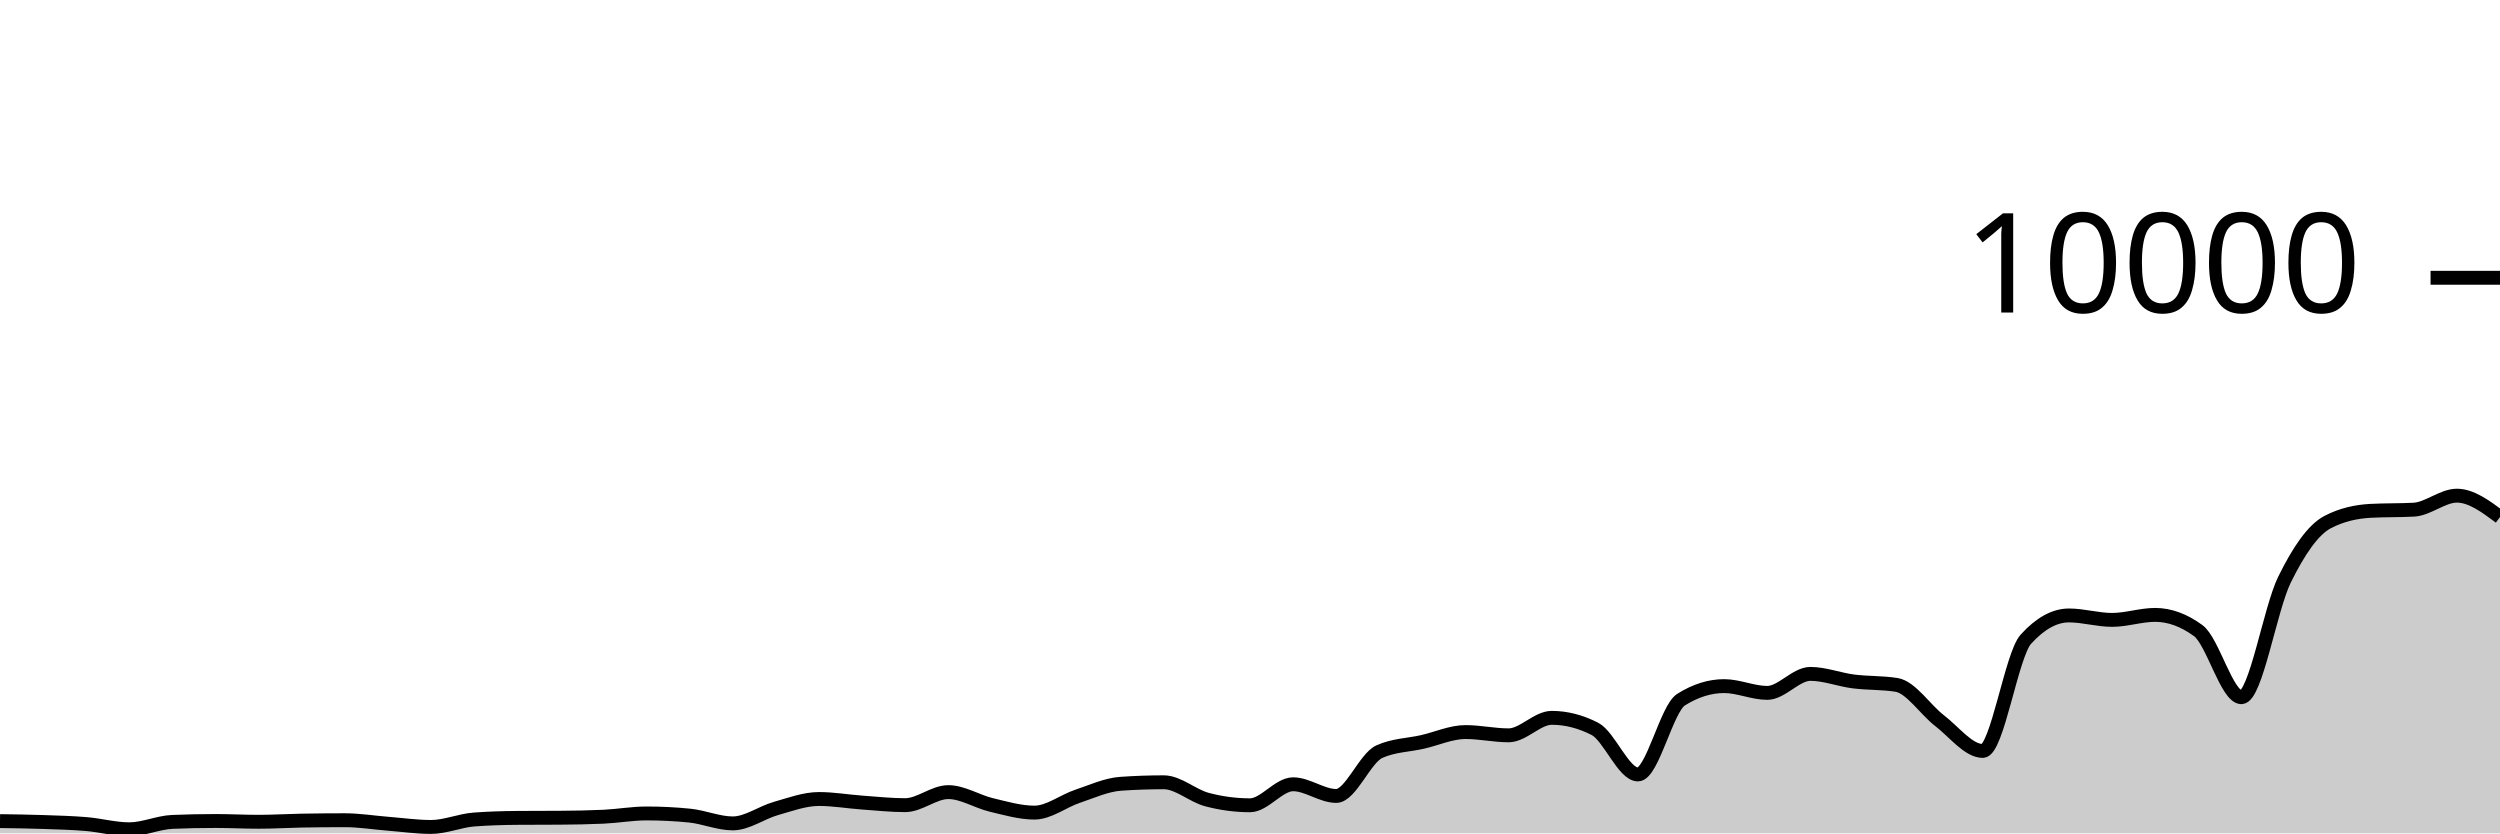
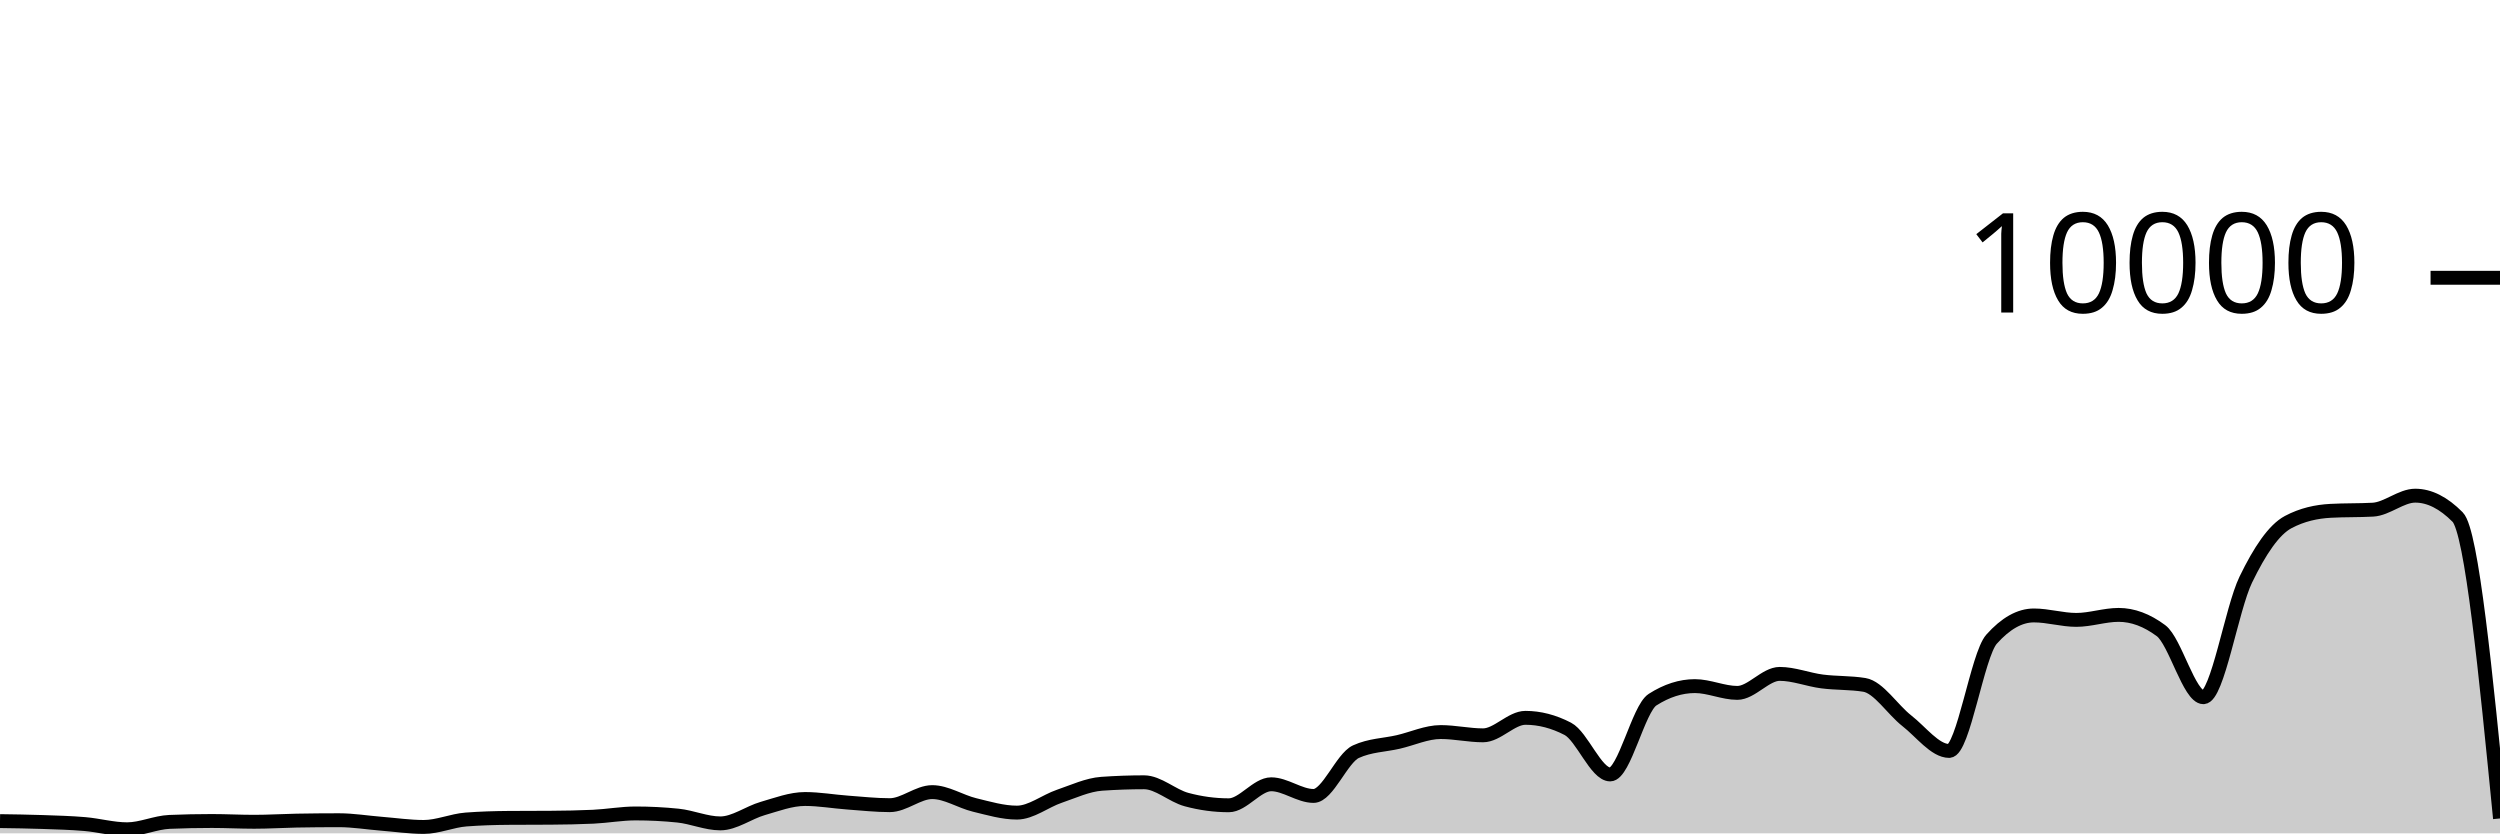
<svg xmlns="http://www.w3.org/2000/svg" viewBox="0 0 180 60">
  <g transform="translate(0,20)">
-     <path class="area" fill="rgba(0, 0, 0, 0.2)" d="M0,39.12C1.034,39.134,2.069,39.149,3.103,39.184C4.138,39.219,5.172,39.245,6.207,39.332C7.241,39.419,8.276,39.708,9.31,39.708C10.345,39.708,11.379,39.219,12.414,39.176C13.448,39.133,14.483,39.112,15.517,39.112C16.552,39.112,17.586,39.168,18.621,39.168C19.655,39.168,20.69,39.103,21.724,39.084C22.759,39.065,23.793,39.056,24.828,39.056C25.862,39.056,26.897,39.227,27.931,39.308C28.966,39.389,30,39.54,31.034,39.54C32.069,39.54,33.103,39.081,34.138,39.004C35.172,38.927,36.207,38.896,37.241,38.888C38.276,38.88,39.31,38.884,40.345,38.876C41.379,38.868,42.414,38.852,43.448,38.804C44.483,38.756,45.517,38.568,46.552,38.568C47.586,38.568,48.621,38.62,49.655,38.724C50.69,38.828,51.724,39.284,52.759,39.284C53.793,39.284,54.828,38.505,55.862,38.212C56.897,37.919,57.931,37.528,58.966,37.528C60,37.528,61.034,37.71,62.069,37.784C63.103,37.858,64.138,37.972,65.172,37.972C66.207,37.972,67.241,37.032,68.276,37.032C69.31,37.032,70.345,37.71,71.379,37.956C72.414,38.202,73.448,38.508,74.483,38.508C75.517,38.508,76.552,37.678,77.586,37.332C78.621,36.986,79.655,36.504,80.69,36.432C81.724,36.36,82.759,36.324,83.793,36.324C84.828,36.324,85.862,37.293,86.897,37.568C87.931,37.843,88.966,37.98,90,37.98C91.034,37.98,92.069,36.468,93.103,36.468C94.138,36.468,95.172,37.308,96.207,37.308C97.241,37.308,98.276,34.587,99.31,34.12C100.345,33.653,101.379,33.655,102.414,33.42C103.448,33.185,104.483,32.708,105.517,32.708C106.552,32.708,107.586,32.944,108.621,32.944C109.655,32.944,110.69,31.684,111.724,31.684C112.759,31.684,113.793,31.948,114.828,32.476C115.862,33.004,116.897,35.76,117.931,35.76C118.966,35.76,120,31.027,121.034,30.376C122.069,29.725,123.103,29.4,124.138,29.4C125.172,29.4,126.207,29.888,127.241,29.888C128.276,29.888,129.31,28.52,130.345,28.52C131.379,28.52,132.414,28.932,133.448,29.064C134.483,29.196,135.517,29.147,136.552,29.312C137.586,29.477,138.621,31.099,139.655,31.892C140.69,32.685,141.724,34.068,142.759,34.068C143.793,34.068,144.828,27.165,145.862,26.024C146.897,24.883,147.931,24.312,148.966,24.312C150,24.312,151.034,24.632,152.069,24.632C153.103,24.632,154.138,24.272,155.172,24.272C156.207,24.272,157.241,24.651,158.276,25.408C159.31,26.165,160.345,30.2,161.379,30.2C162.414,30.2,163.448,23.837,164.483,21.736C165.517,19.635,166.552,18.133,167.586,17.592C168.621,17.051,169.655,16.836,170.69,16.78C171.724,16.724,172.759,16.752,173.793,16.696C174.828,16.64,175.862,15.688,176.897,15.688C177.931,15.688,178.966,16.458,180,17.228L180,40C178.966,40,177.931,40,176.897,40C175.862,40,174.828,40,173.793,40C172.759,40,171.724,40,170.69,40C169.655,40,168.621,40,167.586,40C166.552,40,165.517,40,164.483,40C163.448,40,162.414,40,161.379,40C160.345,40,159.31,40,158.276,40C157.241,40,156.207,40,155.172,40C154.138,40,153.103,40,152.069,40C151.034,40,150,40,148.966,40C147.931,40,146.897,40,145.862,40C144.828,40,143.793,40,142.759,40C141.724,40,140.69,40,139.655,40C138.621,40,137.586,40,136.552,40C135.517,40,134.483,40,133.448,40C132.414,40,131.379,40,130.345,40C129.31,40,128.276,40,127.241,40C126.207,40,125.172,40,124.138,40C123.103,40,122.069,40,121.034,40C120,40,118.966,40,117.931,40C116.897,40,115.862,40,114.828,40C113.793,40,112.759,40,111.724,40C110.69,40,109.655,40,108.621,40C107.586,40,106.552,40,105.517,40C104.483,40,103.448,40,102.414,40C101.379,40,100.345,40,99.31,40C98.276,40,97.241,40,96.207,40C95.172,40,94.138,40,93.103,40C92.069,40,91.034,40,90,40C88.966,40,87.931,40,86.897,40C85.862,40,84.828,40,83.793,40C82.759,40,81.724,40,80.69,40C79.655,40,78.621,40,77.586,40C76.552,40,75.517,40,74.483,40C73.448,40,72.414,40,71.379,40C70.345,40,69.31,40,68.276,40C67.241,40,66.207,40,65.172,40C64.138,40,63.103,40,62.069,40C61.034,40,60,40,58.966,40C57.931,40,56.897,40,55.862,40C54.828,40,53.793,40,52.759,40C51.724,40,50.69,40,49.655,40C48.621,40,47.586,40,46.552,40C45.517,40,44.483,40,43.448,40C42.414,40,41.379,40,40.345,40C39.31,40,38.276,40,37.241,40C36.207,40,35.172,40,34.138,40C33.103,40,32.069,40,31.034,40C30,40,28.966,40,27.931,40C26.897,40,25.862,40,24.828,40C23.793,40,22.759,40,21.724,40C20.69,40,19.655,40,18.621,40C17.586,40,16.552,40,15.517,40C14.483,40,13.448,40,12.414,40C11.379,40,10.345,40,9.31,40C8.276,40,7.241,40,6.207,40C5.172,40,4.138,40,3.103,40C2.069,40,1.034,40,0,40Z" />
-     <path class="line" stroke="black" fill="none" d="M0,39.12C1.034,39.134,2.069,39.149,3.103,39.184C4.138,39.219,5.172,39.245,6.207,39.332C7.241,39.419,8.276,39.708,9.31,39.708C10.345,39.708,11.379,39.219,12.414,39.176C13.448,39.133,14.483,39.112,15.517,39.112C16.552,39.112,17.586,39.168,18.621,39.168C19.655,39.168,20.69,39.103,21.724,39.084C22.759,39.065,23.793,39.056,24.828,39.056C25.862,39.056,26.897,39.227,27.931,39.308C28.966,39.389,30,39.54,31.034,39.54C32.069,39.54,33.103,39.081,34.138,39.004C35.172,38.927,36.207,38.896,37.241,38.888C38.276,38.88,39.31,38.884,40.345,38.876C41.379,38.868,42.414,38.852,43.448,38.804C44.483,38.756,45.517,38.568,46.552,38.568C47.586,38.568,48.621,38.62,49.655,38.724C50.69,38.828,51.724,39.284,52.759,39.284C53.793,39.284,54.828,38.505,55.862,38.212C56.897,37.919,57.931,37.528,58.966,37.528C60,37.528,61.034,37.71,62.069,37.784C63.103,37.858,64.138,37.972,65.172,37.972C66.207,37.972,67.241,37.032,68.276,37.032C69.31,37.032,70.345,37.71,71.379,37.956C72.414,38.202,73.448,38.508,74.483,38.508C75.517,38.508,76.552,37.678,77.586,37.332C78.621,36.986,79.655,36.504,80.69,36.432C81.724,36.36,82.759,36.324,83.793,36.324C84.828,36.324,85.862,37.293,86.897,37.568C87.931,37.843,88.966,37.98,90,37.98C91.034,37.98,92.069,36.468,93.103,36.468C94.138,36.468,95.172,37.308,96.207,37.308C97.241,37.308,98.276,34.587,99.31,34.12C100.345,33.653,101.379,33.655,102.414,33.42C103.448,33.185,104.483,32.708,105.517,32.708C106.552,32.708,107.586,32.944,108.621,32.944C109.655,32.944,110.69,31.684,111.724,31.684C112.759,31.684,113.793,31.948,114.828,32.476C115.862,33.004,116.897,35.76,117.931,35.76C118.966,35.76,120,31.027,121.034,30.376C122.069,29.725,123.103,29.4,124.138,29.4C125.172,29.4,126.207,29.888,127.241,29.888C128.276,29.888,129.31,28.52,130.345,28.52C131.379,28.52,132.414,28.932,133.448,29.064C134.483,29.196,135.517,29.147,136.552,29.312C137.586,29.477,138.621,31.099,139.655,31.892C140.69,32.685,141.724,34.068,142.759,34.068C143.793,34.068,144.828,27.165,145.862,26.024C146.897,24.883,147.931,24.312,148.966,24.312C150,24.312,151.034,24.632,152.069,24.632C153.103,24.632,154.138,24.272,155.172,24.272C156.207,24.272,157.241,24.651,158.276,25.408C159.31,26.165,160.345,30.2,161.379,30.2C162.414,30.2,163.448,23.837,164.483,21.736C165.517,19.635,166.552,18.133,167.586,17.592C168.621,17.051,169.655,16.836,170.69,16.78C171.724,16.724,172.759,16.752,173.793,16.696C174.828,16.64,175.862,15.688,176.897,15.688C177.931,15.688,178.966,16.458,180,17.228" />
+     <path class="area" fill="rgba(0, 0, 0, 0.2)" d="M0,39.12C1.017,39.134,2.034,39.149,3.051,39.184C4.068,39.219,5.085,39.245,6.102,39.332C7.119,39.419,8.136,39.708,9.153,39.708C10.169,39.708,11.186,39.219,12.203,39.176C13.22,39.133,14.237,39.112,15.254,39.112C16.271,39.112,17.288,39.168,18.305,39.168C19.322,39.168,20.339,39.103,21.356,39.084C22.373,39.065,23.39,39.056,24.407,39.056C25.424,39.056,26.441,39.227,27.458,39.308C28.475,39.389,29.492,39.54,30.508,39.54C31.525,39.54,32.542,39.081,33.559,39.004C34.576,38.927,35.593,38.896,36.61,38.888C37.627,38.88,38.644,38.884,39.661,38.876C40.678,38.868,41.695,38.852,42.712,38.804C43.729,38.756,44.746,38.568,45.763,38.568C46.78,38.568,47.797,38.62,48.814,38.724C49.831,38.828,50.847,39.284,51.864,39.284C52.881,39.284,53.898,38.505,54.915,38.212C55.932,37.919,56.949,37.528,57.966,37.528C58.983,37.528,60,37.71,61.017,37.784C62.034,37.858,63.051,37.972,64.068,37.972C65.085,37.972,66.102,37.032,67.119,37.032C68.136,37.032,69.153,37.71,70.169,37.956C71.186,38.202,72.203,38.508,73.22,38.508C74.237,38.508,75.254,37.678,76.271,37.332C77.288,36.986,78.305,36.504,79.322,36.432C80.339,36.36,81.356,36.324,82.373,36.324C83.39,36.324,84.407,37.293,85.424,37.568C86.441,37.843,87.458,37.98,88.475,37.98C89.492,37.98,90.508,36.468,91.525,36.468C92.542,36.468,93.559,37.308,94.576,37.308C95.593,37.308,96.61,34.587,97.627,34.12C98.644,33.653,99.661,33.655,100.678,33.42C101.695,33.185,102.712,32.708,103.729,32.708C104.746,32.708,105.763,32.944,106.78,32.944C107.797,32.944,108.814,31.684,109.831,31.684C110.847,31.684,111.864,31.948,112.881,32.476C113.898,33.004,114.915,35.76,115.932,35.76C116.949,35.76,117.966,31.027,118.983,30.376C120,29.725,121.017,29.4,122.034,29.4C123.051,29.4,124.068,29.888,125.085,29.888C126.102,29.888,127.119,28.52,128.136,28.52C129.153,28.52,130.169,28.932,131.186,29.064C132.203,29.196,133.22,29.147,134.237,29.312C135.254,29.477,136.271,31.099,137.288,31.892C138.305,32.685,139.322,34.068,140.339,34.068C141.356,34.068,142.373,27.165,143.39,26.024C144.407,24.883,145.424,24.312,146.441,24.312C147.458,24.312,148.475,24.632,149.492,24.632C150.508,24.632,151.525,24.272,152.542,24.272C153.559,24.272,154.576,24.651,155.593,25.408C156.61,26.165,157.627,30.2,158.644,30.2C159.661,30.2,160.678,23.837,161.695,21.736C162.712,19.635,163.729,18.133,164.746,17.592C165.763,17.051,166.78,16.836,167.797,16.78C168.814,16.724,169.831,16.752,170.847,16.696C171.864,16.64,172.881,15.688,173.898,15.688C174.915,15.688,175.932,16.201,176.949,17.228C177.966,18.255,178.983,28.591,180,38.928L180,40C178.983,40,177.966,40,176.949,40C175.932,40,174.915,40,173.898,40C172.881,40,171.864,40,170.847,40C169.831,40,168.814,40,167.797,40C166.78,40,165.763,40,164.746,40C163.729,40,162.712,40,161.695,40C160.678,40,159.661,40,158.644,40C157.627,40,156.61,40,155.593,40C154.576,40,153.559,40,152.542,40C151.525,40,150.508,40,149.492,40C148.475,40,147.458,40,146.441,40C145.424,40,144.407,40,143.39,40C142.373,40,141.356,40,140.339,40C139.322,40,138.305,40,137.288,40C136.271,40,135.254,40,134.237,40C133.22,40,132.203,40,131.186,40C130.169,40,129.153,40,128.136,40C127.119,40,126.102,40,125.085,40C124.068,40,123.051,40,122.034,40C121.017,40,120,40,118.983,40C117.966,40,116.949,40,115.932,40C114.915,40,113.898,40,112.881,40C111.864,40,110.847,40,109.831,40C108.814,40,107.797,40,106.78,40C105.763,40,104.746,40,103.729,40C102.712,40,101.695,40,100.678,40C99.661,40,98.644,40,97.627,40C96.61,40,95.593,40,94.576,40C93.559,40,92.542,40,91.525,40C90.508,40,89.492,40,88.475,40C87.458,40,86.441,40,85.424,40C84.407,40,83.39,40,82.373,40C81.356,40,80.339,40,79.322,40C78.305,40,77.288,40,76.271,40C75.254,40,74.237,40,73.22,40C72.203,40,71.186,40,70.169,40C69.153,40,68.136,40,67.119,40C66.102,40,65.085,40,64.068,40C63.051,40,62.034,40,61.017,40C60,40,58.983,40,57.966,40C56.949,40,55.932,40,54.915,40C53.898,40,52.881,40,51.864,40C50.847,40,49.831,40,48.814,40C47.797,40,46.78,40,45.763,40C44.746,40,43.729,40,42.712,40C41.695,40,40.678,40,39.661,40C38.644,40,37.627,40,36.61,40C35.593,40,34.576,40,33.559,40C32.542,40,31.525,40,30.508,40C29.492,40,28.475,40,27.458,40C26.441,40,25.424,40,24.407,40C23.39,40,22.373,40,21.356,40C20.339,40,19.322,40,18.305,40C17.288,40,16.271,40,15.254,40C14.237,40,13.22,40,12.203,40C11.186,40,10.169,40,9.153,40C8.136,40,7.119,40,6.102,40C5.085,40,4.068,40,3.051,40C2.034,40,1.017,40,0,40Z" />
+     <path class="line" stroke="black" fill="none" d="M0,39.12C1.017,39.134,2.034,39.149,3.051,39.184C4.068,39.219,5.085,39.245,6.102,39.332C7.119,39.419,8.136,39.708,9.153,39.708C10.169,39.708,11.186,39.219,12.203,39.176C13.22,39.133,14.237,39.112,15.254,39.112C16.271,39.112,17.288,39.168,18.305,39.168C19.322,39.168,20.339,39.103,21.356,39.084C22.373,39.065,23.39,39.056,24.407,39.056C25.424,39.056,26.441,39.227,27.458,39.308C28.475,39.389,29.492,39.54,30.508,39.54C31.525,39.54,32.542,39.081,33.559,39.004C34.576,38.927,35.593,38.896,36.61,38.888C37.627,38.88,38.644,38.884,39.661,38.876C40.678,38.868,41.695,38.852,42.712,38.804C43.729,38.756,44.746,38.568,45.763,38.568C46.78,38.568,47.797,38.62,48.814,38.724C49.831,38.828,50.847,39.284,51.864,39.284C52.881,39.284,53.898,38.505,54.915,38.212C55.932,37.919,56.949,37.528,57.966,37.528C58.983,37.528,60,37.71,61.017,37.784C62.034,37.858,63.051,37.972,64.068,37.972C65.085,37.972,66.102,37.032,67.119,37.032C68.136,37.032,69.153,37.71,70.169,37.956C71.186,38.202,72.203,38.508,73.22,38.508C74.237,38.508,75.254,37.678,76.271,37.332C77.288,36.986,78.305,36.504,79.322,36.432C80.339,36.36,81.356,36.324,82.373,36.324C83.39,36.324,84.407,37.293,85.424,37.568C86.441,37.843,87.458,37.98,88.475,37.98C89.492,37.98,90.508,36.468,91.525,36.468C92.542,36.468,93.559,37.308,94.576,37.308C95.593,37.308,96.61,34.587,97.627,34.12C98.644,33.653,99.661,33.655,100.678,33.42C101.695,33.185,102.712,32.708,103.729,32.708C104.746,32.708,105.763,32.944,106.78,32.944C107.797,32.944,108.814,31.684,109.831,31.684C110.847,31.684,111.864,31.948,112.881,32.476C113.898,33.004,114.915,35.76,115.932,35.76C116.949,35.76,117.966,31.027,118.983,30.376C120,29.725,121.017,29.4,122.034,29.4C123.051,29.4,124.068,29.888,125.085,29.888C126.102,29.888,127.119,28.52,128.136,28.52C129.153,28.52,130.169,28.932,131.186,29.064C132.203,29.196,133.22,29.147,134.237,29.312C135.254,29.477,136.271,31.099,137.288,31.892C138.305,32.685,139.322,34.068,140.339,34.068C141.356,34.068,142.373,27.165,143.39,26.024C144.407,24.883,145.424,24.312,146.441,24.312C147.458,24.312,148.475,24.632,149.492,24.632C150.508,24.632,151.525,24.272,152.542,24.272C153.559,24.272,154.576,24.651,155.593,25.408C156.61,26.165,157.627,30.2,158.644,30.2C159.661,30.2,160.678,23.837,161.695,21.736C162.712,19.635,163.729,18.133,164.746,17.592C165.763,17.051,166.78,16.836,167.797,16.78C168.814,16.724,169.831,16.752,170.847,16.696C171.864,16.64,172.881,15.688,173.898,15.688C174.915,15.688,175.932,16.201,176.949,17.228C177.966,18.255,178.983,28.591,180,38.928" />
    <path class="axis-ceiling" stroke-width="1" stroke="black" fill="none" d="M175,0L180,0" />
    <text class="axis-ceiling-label" font-family="sans-serif" text-anchor="end" font-size="10px" x="170" y="2.5">10000</text>
  </g>
</svg>
